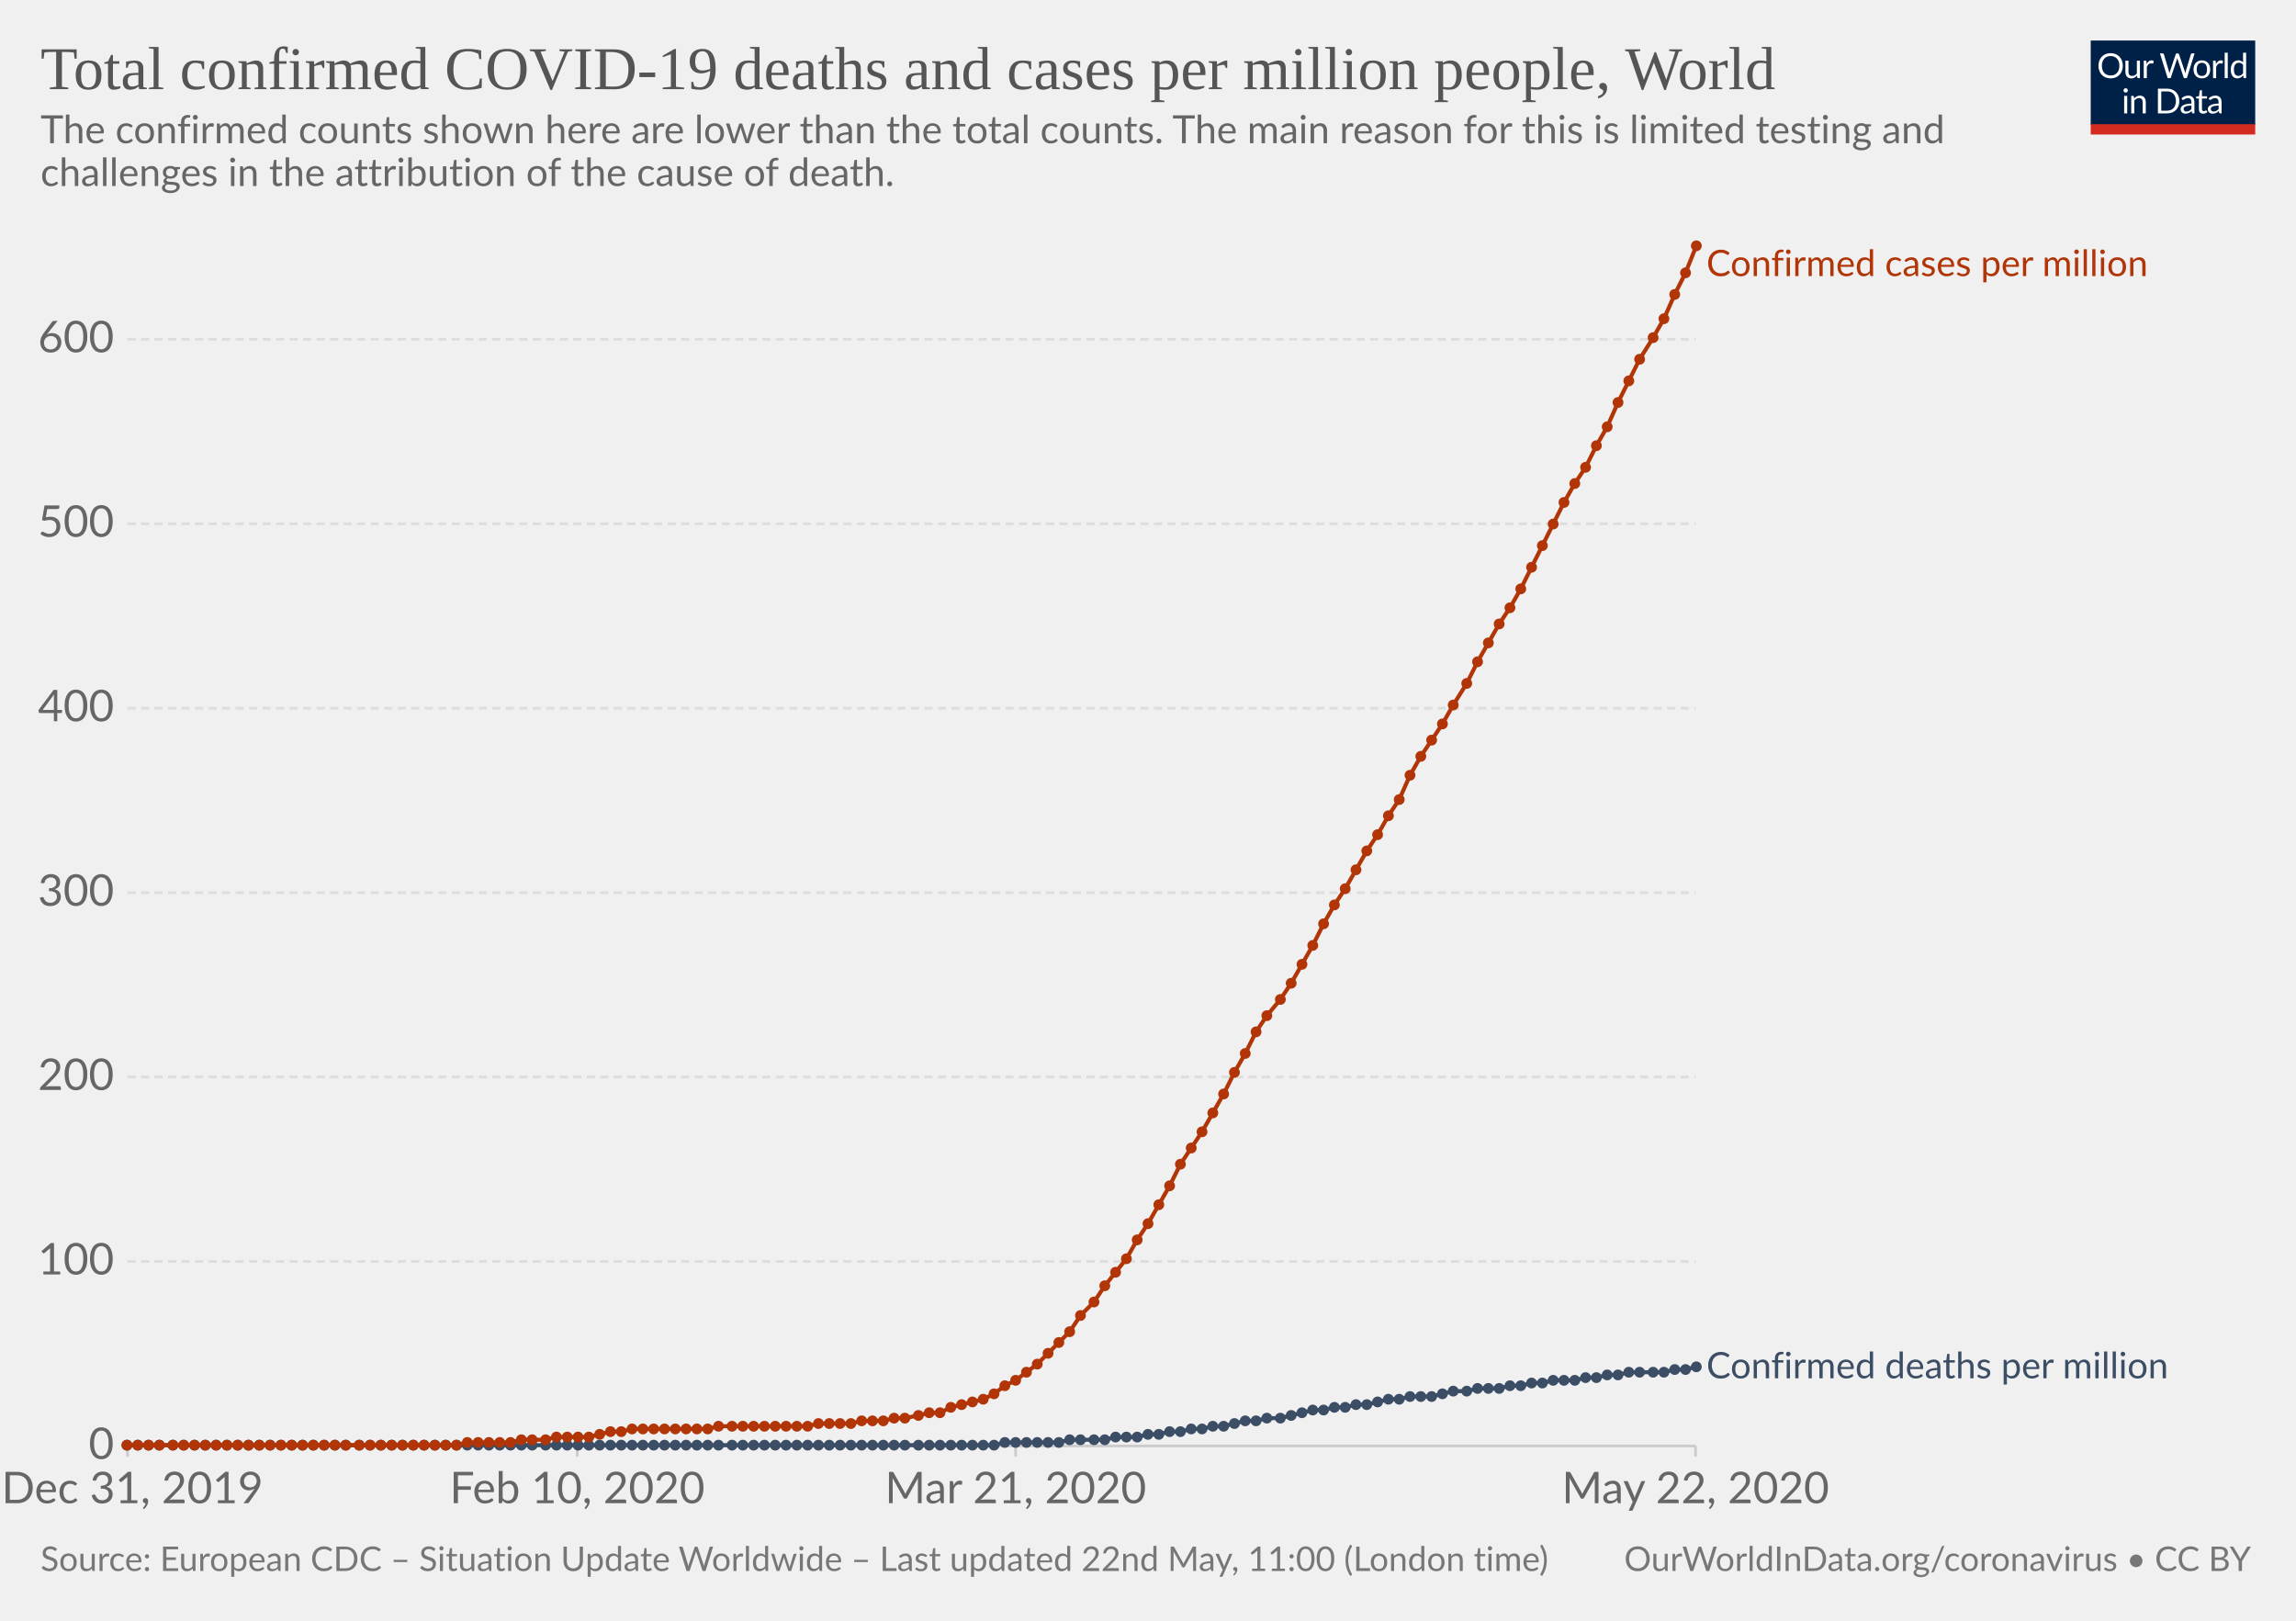
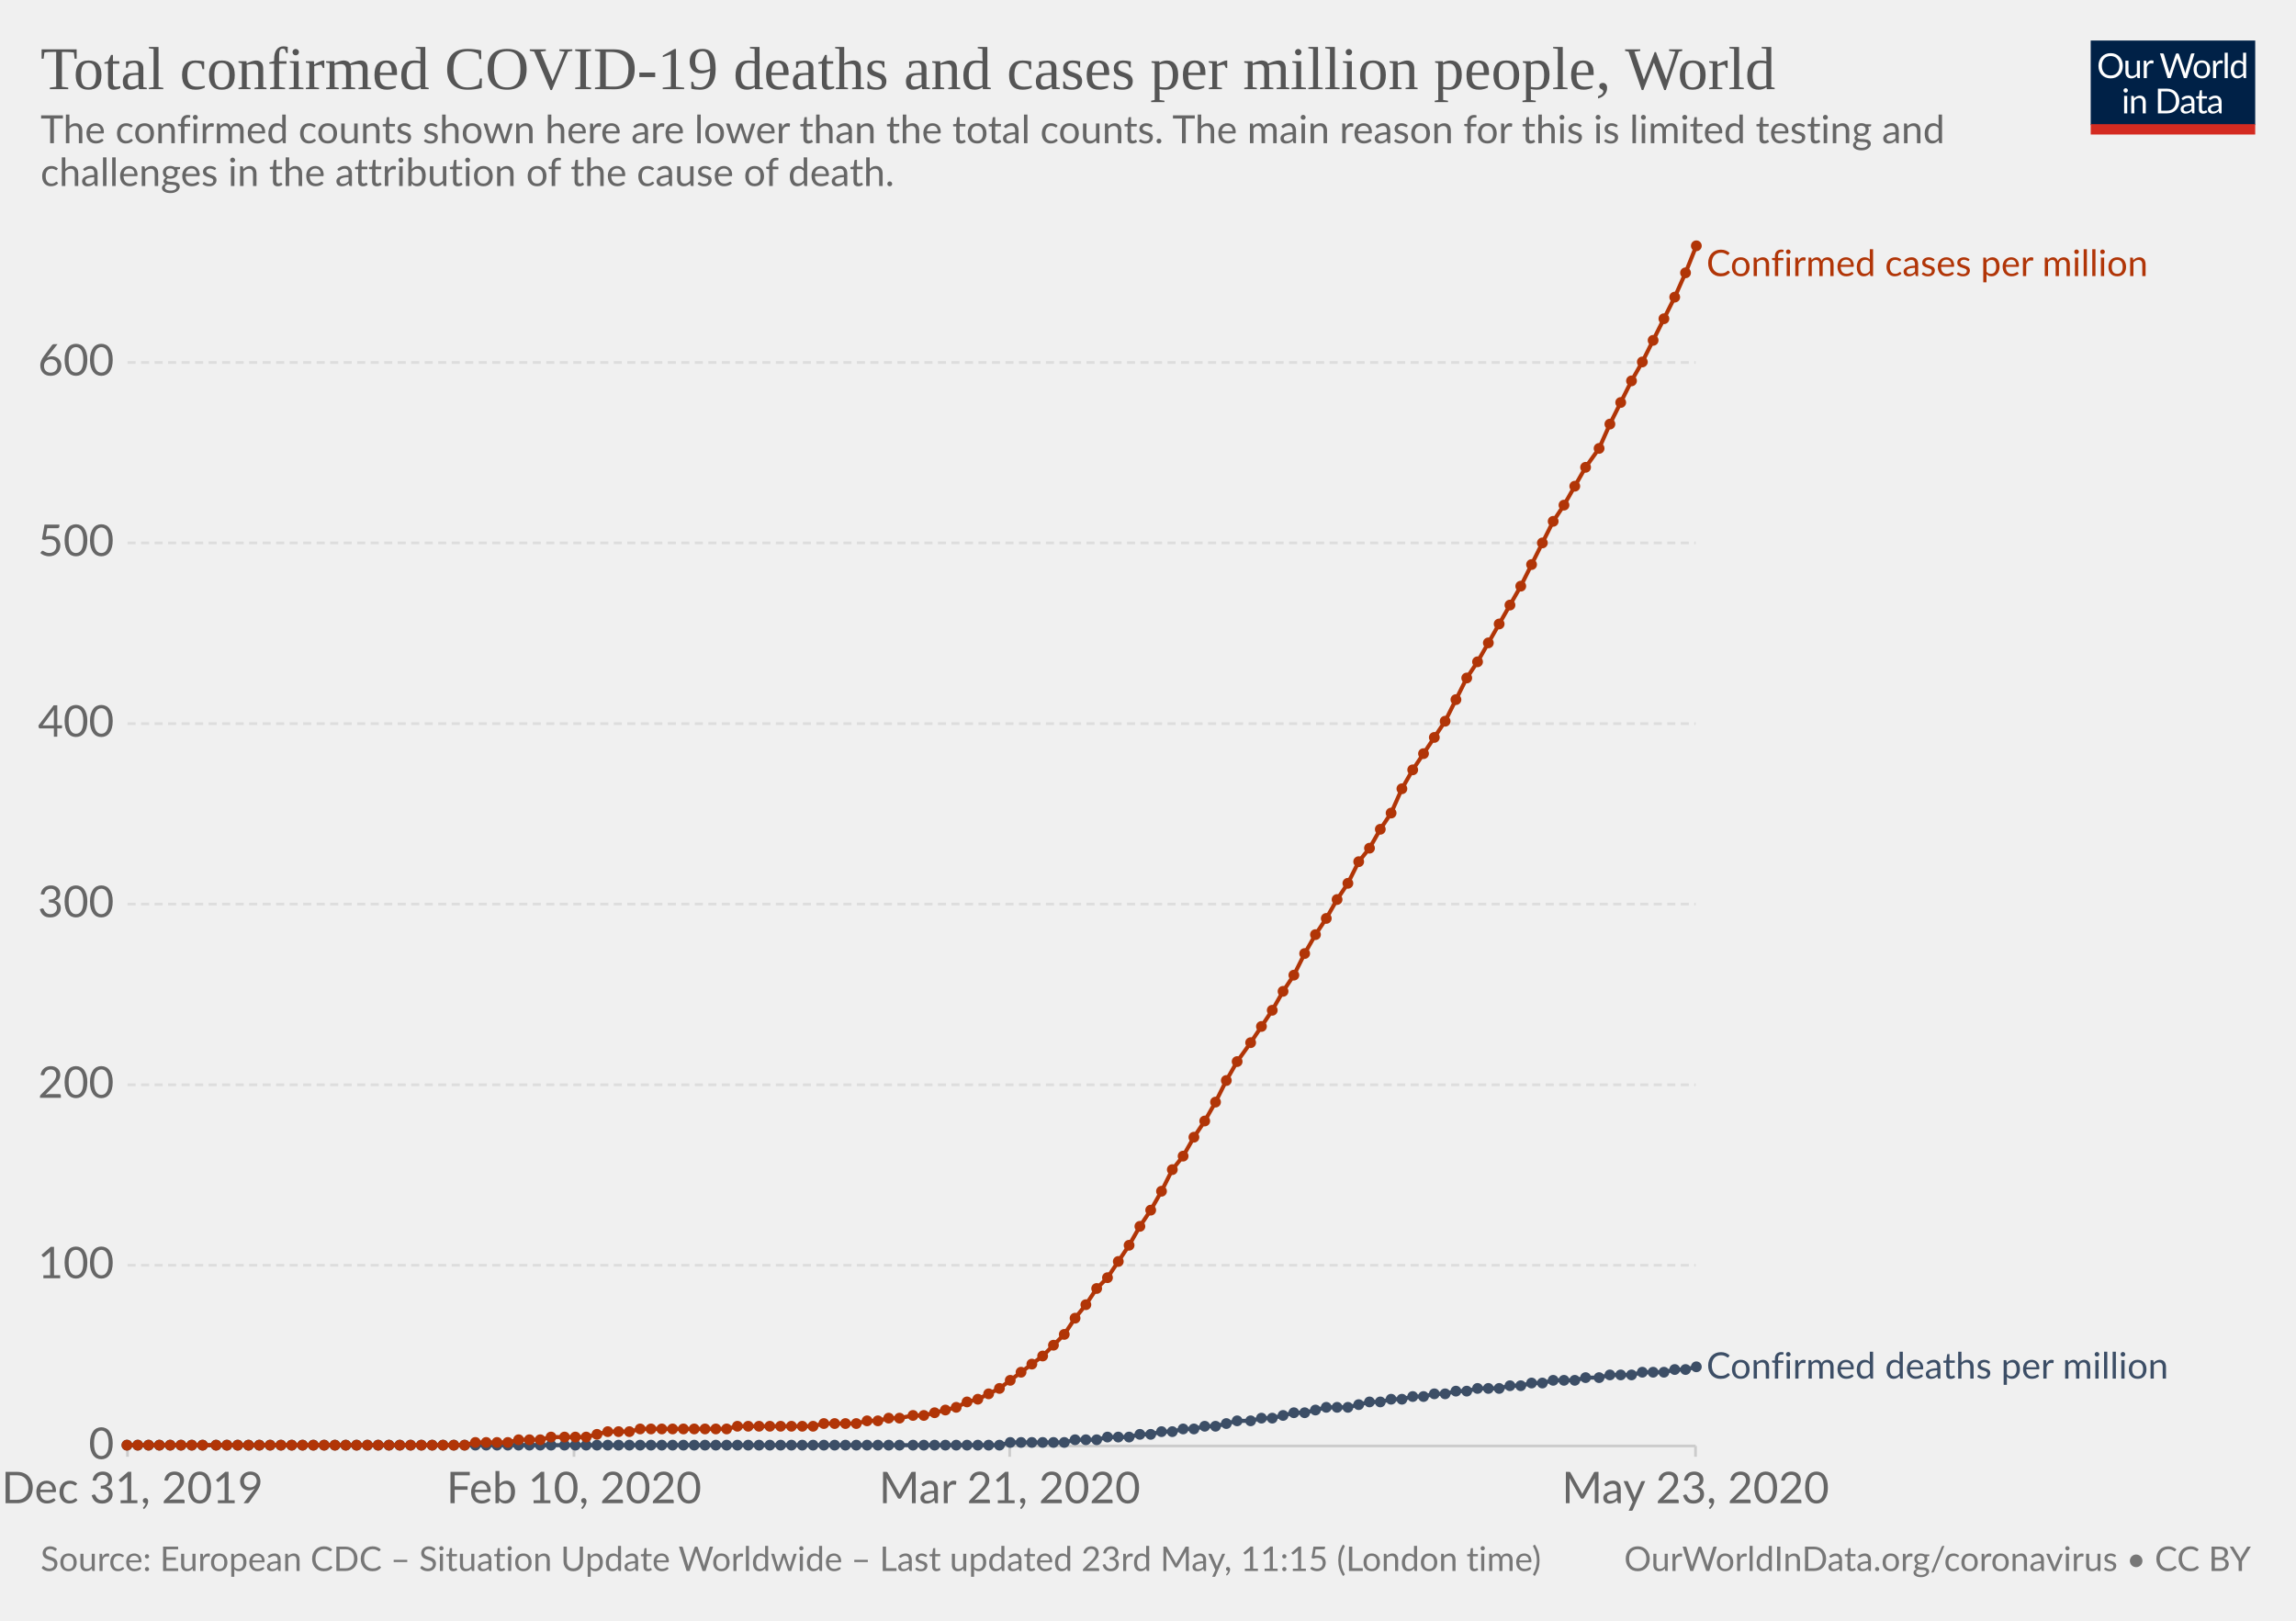
<svg xmlns="http://www.w3.org/2000/svg" version="1.1" style="background-color:#fff;-webkit-font-smoothing:antialiased" width="850" height="600" viewBox="0 0 850 600" font-family="Lato,'Helvetica Neue',Helvetica,Arial,sans-serif" font-size="18" text-rendering="optimizeLegibility">
  <g class="HeaderView">
    <g transform="matrix(.29 0 0 .29 774 15)">
      <svg width="210" height="120" viewBox="0 0 210 120" fill="none">
        <g clip-path="url(#clip0)">
          <path d="M0 0h210v107.89H0V0z" fill="#002147" />
          <path d="M40.98 32.25c0 2.36-.38 4.53-1.12 6.51a14.26 14.26 0 01-8.1 8.4c-1.9.78-4.02 1.17-6.34 1.17-2.31 0-4.42-.39-6.33-1.17a14.31 14.31 0 01-8.08-8.4 18.29 18.29 0 01-1.12-6.51c0-2.36.38-4.53 1.12-6.5.75-1.97 1.8-3.67 3.17-5.1 1.37-1.43 3-2.55 4.9-3.34 1.92-.8 4.03-1.19 6.34-1.19 2.32 0 4.43.4 6.34 1.19 1.92.8 3.56 1.9 4.93 3.34a14.87 14.87 0 013.17 5.1 18.1 18.1 0 011.12 6.5zm-4.38 0c0-1.94-.26-3.68-.8-5.22a10.91 10.91 0 00-2.24-3.89 9.68 9.68 0 00-3.52-2.46 11.95 11.95 0 00-4.62-.86c-1.68 0-3.21.28-4.6.86a9.88 9.88 0 00-3.54 2.46 10.91 10.91 0 00-2.24 3.9c-.53 1.53-.8 3.27-.8 5.2 0 1.94.27 3.68.8 5.22a11.17 11.17 0 002.24 3.9 10.01 10.01 0 003.55 2.44c1.38.56 2.9.83 4.6.83 1.7 0 3.24-.27 4.61-.83a9.8 9.8 0 003.52-2.44 11.17 11.17 0 002.25-3.9c.53-1.54.8-3.28.8-5.21zm26.22-6.54V48H60.5c-.56 0-.9-.27-1.05-.81l-.31-2.4a12.45 12.45 0 01-3.26 2.6c-1.2.64-2.58.96-4.13.96-1.22 0-2.3-.2-3.24-.6a6.52 6.52 0 01-2.33-1.7 7.37 7.37 0 01-1.43-2.67c-.3-1.04-.46-2.2-.46-3.45V25.7h3.91v14.22c0 1.68.38 2.99 1.15 3.91.77.93 1.96 1.39 3.54 1.39 1.16 0 2.24-.27 3.23-.82a10.42 10.42 0 002.8-2.28V25.7h3.91zm8.61 4.47a9.94 9.94 0 012.6-3.56 5.64 5.64 0 013.76-1.3c.47 0 .92.05 1.34.15.44.1.83.27 1.17.49L80 28.88c-.09.37-.3.55-.66.55-.2 0-.5-.04-.9-.13a6.21 6.21 0 00-3.24.18c-.54.2-1.03.5-1.47.92-.42.4-.81.9-1.17 1.5-.33.58-.64 1.26-.92 2.02V48h-3.94V25.71h2.25c.42 0 .72.08.88.25.16.16.27.44.33.83l.26 3.39zm61.16-13.7L122.75 48h-3.82l-7.99-24.05a21.95 21.95 0 01-.42-1.58 38.36 38.36 0 01-.44 1.58L102.05 48h-3.83L88.4 16.47h3.54c.38 0 .7.1.95.29.26.2.43.43.5.73l6.52 21.9c.1.4.2.83.28 1.28.1.46.2.94.29 1.46l.3-1.46c.12-.47.25-.9.38-1.27l7.41-21.91c.1-.25.26-.48.51-.69.27-.22.58-.33.95-.33h1.23c.38 0 .69.1.92.29.24.2.41.43.53.73l7.4 21.9a28.4 28.4 0 01.68 2.62 29.52 29.52 0 01.52-2.61l6.54-21.91c.07-.27.23-.5.48-.7.27-.21.58-.32.95-.32h3.32zm9.35 8.88c1.63 0 3.1.27 4.4.82a9.43 9.43 0 015.46 5.94c.5 1.4.74 2.98.74 4.73 0 1.76-.25 3.34-.74 4.75a9.43 9.43 0 01-5.46 5.92c-1.3.52-2.77.79-4.4.79-1.64 0-3.12-.27-4.44-.8a9.42 9.42 0 01-3.35-2.3c-.92-1-1.63-2.2-2.13-3.61-.49-1.41-.73-3-.73-4.75s.24-3.33.73-4.73c.5-1.43 1.2-2.64 2.13-3.63.93-1 2.04-1.77 3.35-2.31 1.32-.55 2.8-.82 4.44-.82zm0 19.89c2.2 0 3.84-.73 4.93-2.2 1.08-1.48 1.63-3.54 1.63-6.18 0-2.66-.55-4.72-1.63-6.2-1.09-1.49-2.73-2.23-4.93-2.23-1.12 0-2.09.2-2.93.57-.82.39-1.5.94-2.06 1.65-.55.72-.96 1.61-1.24 2.67-.26 1.04-.4 2.22-.4 3.54 0 2.64.55 4.7 1.64 6.18 1.1 1.47 2.76 2.2 4.99 2.2zm17.97-15.07a9.94 9.94 0 012.6-3.56 5.64 5.64 0 013.76-1.3c.47 0 .91.05 1.34.15.44.1.83.27 1.16.49l-.28 2.92c-.09.37-.31.55-.66.55-.2 0-.5-.04-.9-.13a6.2 6.2 0 00-3.24.18c-.54.2-1.03.5-1.47.92-.43.4-.82.9-1.17 1.5a13.1 13.1 0 00-.92 2.02V48h-3.94V25.71h2.24c.43 0 .72.08.88.25.17.16.28.44.33.83l.27 3.39zm15.04-14.59V48h-3.92V15.6h3.92zm19.55 15.43a6.22 6.22 0 00-2.38-2.05 6.7 6.7 0 00-2.86-.6c-2.07 0-3.66.75-4.77 2.23-1.12 1.48-1.68 3.6-1.68 6.33 0 1.46.13 2.7.38 3.74a7.29 7.29 0 001.1 2.56 4.35 4.35 0 001.78 1.45c.7.3 1.5.46 2.4.46 1.29 0 2.41-.3 3.36-.88a9.6 9.6 0 002.67-2.49V31.02zm3.91-15.43V48h-2.33c-.56 0-.9-.27-1.06-.81l-.35-2.71a12.13 12.13 0 01-3.25 2.77 8.28 8.28 0 01-4.23 1.06 7.31 7.31 0 01-6.14-2.9c-.73-.96-1.3-2.15-1.69-3.57a18.35 18.35 0 01.07-9.48 11.29 11.29 0 011.89-3.7 8.7 8.7 0 017.06-3.34 7.96 7.96 0 016.12 2.62V15.59h3.91zM46.61 70.71V93H42.7V70.71h3.91zm.84-7c0 .39-.08.75-.24 1.09-.15.32-.35.61-.62.88-.25.25-.55.44-.9.59a2.67 2.67 0 01-2.16 0 2.9 2.9 0 01-1.45-1.47 2.67 2.67 0 010-2.16c.15-.35.35-.65.6-.9.25-.27.53-.47.85-.62a2.67 2.67 0 012.16 0c.35.15.65.35.9.62.27.25.47.55.62.9.16.34.24.7.24 1.08zm7.97 10.24c.49-.54 1-1.04 1.54-1.48a9.85 9.85 0 013.66-1.84 8.96 8.96 0 015.43.35c.94.4 1.72.97 2.33 1.71.63.74 1.11 1.62 1.43 2.67.32 1.04.49 2.19.49 3.45V93h-3.94V78.81c0-1.69-.4-3-1.17-3.92-.76-.93-1.93-1.4-3.5-1.4-1.15 0-2.24.27-3.25.83-1 .56-1.92 1.31-2.77 2.27V93h-3.94V70.71h2.35c.56 0 .9.28 1.04.82l.3 2.42zm57.7 3.3c0 2.36-.37 4.5-1.11 6.44a14.3 14.3 0 01-3.17 4.98c-1.37 1.37-3 2.45-4.93 3.2-1.9.76-4.02 1.13-6.33 1.13H85.8V61.47h11.77c2.31 0 4.42.39 6.33 1.15a13.8 13.8 0 018.1 8.18 17.75 17.75 0 011.12 6.45zm-4.37 0c0-1.94-.26-3.67-.8-5.2a10.94 10.94 0 00-2.23-3.87 9.57 9.57 0 00-3.53-2.42 12.23 12.23 0 00-4.61-.83h-7.5v24.62h7.5c1.7 0 3.24-.28 4.61-.84a9.7 9.7 0 003.53-2.4 10.94 10.94 0 002.24-3.87c.53-1.53.8-3.26.8-5.2zm19.8 5.72c-1.8.06-3.34.2-4.62.44-1.26.22-2.3.51-3.1.88-.8.36-1.37.8-1.74 1.3-.35.5-.53 1.05-.53 1.67 0 .58.1 1.1.3 1.52a3 3 0 00.76 1.05c.34.27.73.46 1.17.6.45.11.94.17 1.45.17a7.28 7.28 0 003.5-.81 11.95 11.95 0 002.82-2.2v-4.62zm-12.65-9.11a12.73 12.73 0 013.98-2.66c1.43-.59 3-.88 4.73-.88 1.25 0 2.36.2 3.33.61a6.81 6.81 0 013.94 4.38c.33 1.04.5 2.19.5 3.43V93h-1.74a1.8 1.8 0 01-.88-.18c-.2-.13-.36-.38-.48-.74l-.44-2.12c-.59.55-1.16 1.03-1.72 1.46a9.48 9.48 0 01-3.74 1.7c-.69.15-1.46.23-2.3.23-.87 0-1.69-.12-2.45-.35a5.34 5.34 0 01-3.34-2.93 6.64 6.64 0 01-.49-2.64c0-.88.25-1.72.73-2.53a6.33 6.33 0 012.35-2.17c1.09-.63 2.5-1.15 4.25-1.54 1.75-.41 3.89-.65 6.42-.7v-1.75c0-1.73-.37-3.03-1.12-3.91-.75-.9-1.84-1.34-3.28-1.34-.97 0-1.78.12-2.44.37-.64.23-1.2.5-1.7.81l-1.23.82c-.33.23-.67.35-1 .35-.27 0-.5-.07-.69-.2a2.1 2.1 0 01-.48-.53l-.7-1.25zm27.67 19.5c-1.76 0-3.12-.5-4.07-1.48-.94-.98-1.41-2.4-1.41-4.25V74h-2.68a.9.9 0 01-.6-.2c-.16-.14-.24-.36-.24-.66v-1.56l3.65-.46.9-6.89c.05-.22.14-.4.29-.52a.88.88 0 01.62-.22H142v7.67h6.44V74h-6.44v13.38c0 .94.22 1.63.68 2.09.45.45 1.04.68 1.76.68a3.21 3.21 0 001.85-.53l.55-.35c.16-.12.3-.18.41-.18.2 0 .4.13.55.38l1.15 1.87a7.45 7.45 0 01-2.44 1.5c-.96.35-1.94.52-2.95.52zm19.68-10.4c-1.8.07-3.34.21-4.62.45-1.26.22-2.3.51-3.1.88-.8.36-1.37.8-1.74 1.3-.35.5-.53 1.05-.53 1.67 0 .58.1 1.1.3 1.52.18.42.44.77.76 1.05.34.27.73.46 1.17.6.45.11.94.17 1.45.17a7.3 7.3 0 003.5-.81 12.04 12.04 0 002.82-2.2v-4.62zm-12.65-9.1a12.72 12.72 0 013.99-2.66c1.42-.59 3-.88 4.72-.88 1.25 0 2.36.2 3.33.61a6.81 6.81 0 013.94 4.38c.33 1.04.5 2.19.5 3.43V93h-1.74a1.8 1.8 0 01-.88-.18c-.2-.13-.36-.38-.48-.74l-.44-2.12c-.59.55-1.16 1.03-1.72 1.46a9.48 9.48 0 01-3.74 1.7c-.69.15-1.46.23-2.3.23-.87 0-1.69-.12-2.45-.35a5.33 5.33 0 01-3.34-2.93 6.62 6.62 0 01-.49-2.64c0-.88.25-1.72.73-2.53a6.33 6.33 0 012.35-2.17c1.09-.63 2.5-1.15 4.25-1.54 1.74-.41 3.89-.65 6.42-.7v-1.75c0-1.73-.37-3.03-1.12-3.91-.75-.9-1.84-1.34-3.28-1.34-.97 0-1.78.12-2.44.37-.64.23-1.2.5-1.7.81-.46.3-.87.57-1.22.82-.34.23-.68.35-1.02.35-.26 0-.49-.07-.68-.2-.19-.14-.35-.32-.48-.53l-.7-1.25z" fill="#fff" />
          <path fill="#D42B21" d="M0 106.79h210V120H0z" />
        </g>
        <defs>
          <clipPath id="clip0">
            <path fill="#fff" d="M0 0h210v120H0z" />
          </clipPath>
        </defs>
      </svg>
    </g>
    <a href="https://ourworldindata.org/grapher/total-covid-cases-deaths-per-million" target="_blank" font-family="&quot;Playfair Display&quot;,Georgia,&quot;Times New Roman&quot;,serif">
      <text font-size="22.5" x="15" y="33" fill="#555">
        <tspan x="15" y="33">Total confirmed COVID-19 deaths and cases per million people, World</tspan>
      </text>
    </a>
    <text font-size="14.4" x="15" y="53" fill="#666">
      <tspan x="15" y="53.02">The confirmed counts shown here are lower than the total counts. The main reason for this is limited testing and</tspan>
      <tspan x="15" y="68.86">challenges in the attribution of the cause of death.</tspan>
    </text>
  </g>
  <g class="LineChart">
    <defs>
      <clipPath id="a">
        <path d="M37.22 0h830v930.2h-830z" />
      </clipPath>
    </defs>
    <g class="AxisBoxView">
      <g class="HorizontalAxis">
-         <path stroke="#ccc" d="M47.2 535.3v4M213.7 535.3v4M376 535.3v4M627.7 535.3v4" />
+         <path stroke="#ccc" d="M47.2 535.3v4M212.5 535.3v4M373.8 535.3v4M627.7 535.3v4" />
        <text x="49" y="556.5" fill="#666" text-anchor="middle" font-size="16.2">Dec 31, 2019</text>
-         <text x="213.7" y="556.5" fill="#666" text-anchor="middle" font-size="16.2">Feb 10, 2020</text>
-         <text x="376" y="556.5" fill="#666" text-anchor="middle" font-size="16.2">Mar 21, 2020</text>
-         <text x="627.7" y="556.5" fill="#666" text-anchor="middle" font-size="16.2">May 22, 2020</text>
+         <text x="212.5" y="556.5" fill="#666" text-anchor="middle" font-size="16.2">Feb 10, 2020</text>
+         <text x="373.8" y="556.5" fill="#666" text-anchor="middle" font-size="16.2">Mar 21, 2020</text>
+         <text x="627.7" y="556.5" fill="#666" text-anchor="middle" font-size="16.2">May 23, 2020</text>
      </g>
      <g class="VerticalAxis" fill="#666" dominant-baseline="middle" text-anchor="end" font-size="16.2">
        <text x="42.22" y="535.3">0</text>
-         <text x="42.22" y="467">100</text>
-         <text x="42.22" y="398.7">200</text>
-         <text x="42.22" y="330.5">300</text>
-         <text x="42.22" y="262.2">400</text>
-         <text x="42.22" y="193.9">500</text>
-         <text x="42.22" y="125.6">600</text>
+         <text x="42.22" y="468.4">100</text>
+         <text x="42.22" y="401.6">200</text>
+         <text x="42.22" y="334.7">300</text>
+         <text x="42.22" y="267.9">400</text>
+         <text x="42.22" y="201">500</text>
+         <text x="42.22" y="134.2">600</text>
      </g>
      <g class="AxisGridLines">
        <path stroke="#ccc" d="M47.22 535.3h580.52" />
-         <path stroke="#ddd" stroke-dasharray="3,2" d="M47.22 467h580.52M47.22 398.7h580.52M47.22 330.5h580.52M47.22 262.2h580.52M47.22 193.9h580.52M47.22 125.6h580.52" />
+         <path stroke="#ddd" stroke-dasharray="3,2" d="M47.22 468.4h580.52M47.22 401.6h580.52M47.22 334.7h580.52M47.22 267.9h580.52M47.22 201h580.52M47.22 134.2h580.52" />
      </g>
    </g>
    <g clip-path="url(#a)">
      <g class="HeightedLegend" cursor="default">
        <g class="legendMark">
          <text font-size="13.5" x="631.7" y="102.2" fill="#B13507">
            <tspan x="631.74" y="102.2">Confirmed cases per million</tspan>
          </text>
        </g>
        <g class="legendMark">
          <text font-size="13.5" x="631.7" y="510.3" fill="#3C4E66">
-             <tspan x="631.74" y="510.25">Confirmed deaths per million</tspan>
+             <tspan x="631.74" y="510.35">Confirmed deaths per million</tspan>
          </text>
        </g>
      </g>
      <g class="Lines">
        <g class="key-World_0">
-           <path stroke="#3C4E66" stroke-linecap="round" d="M47 535h321l4-1h20l4-1h13l4-1h8l4-1h4l4-1h4l4-1h4l4-1h4l4-1 4-1h4l4-1h5l4-1 4-1 4-1h4l4-1h4l4-1h4l4-1 4-1h4l4-1h8l4-1 4-1h5l4-1h8l4-1h4l4-1h4l4-1h8l4-1h4l4-1h4l4-1h13l4-1h4l4-1" fill="none" stroke-width="1.5" />
+           <path stroke="#3C4E66" stroke-linecap="round" d="M47 535h323l4-1h20l4-1h8l4-1h8l4-1h4l4-1h4l4-1h4l4-1h4l4-1 4-1h5l4-1h4l4-1 4-1h4l4-1 4-1h8l4-1 4-1h4l4-1h4l4-1h4l4-1h4l4-1h4l4-1h8l4-1h4l4-1h4l4-1h8l4-1h5l4-1h8l4-1h8l4-1h4l4-1" fill="none" stroke-width="1.5" />
          <g fill="#3C4E66">
            <circle cx="47" cy="535" r="2" />
            <circle cx="51" cy="535" r="2" />
            <circle cx="55" cy="535" r="2" />
            <circle cx="59" cy="535" r="2" />
-             <circle cx="64" cy="535" r="2" />
-             <circle cx="68" cy="535" r="2" />
-             <circle cx="72" cy="535" r="2" />
-             <circle cx="76" cy="535" r="2" />
+             <circle cx="63" cy="535" r="2" />
+             <circle cx="67" cy="535" r="2" />
+             <circle cx="71" cy="535" r="2" />
+             <circle cx="75" cy="535" r="2" />
            <circle cx="80" cy="535" r="2" />
            <circle cx="84" cy="535" r="2" />
            <circle cx="88" cy="535" r="2" />
            <circle cx="92" cy="535" r="2" />
            <circle cx="96" cy="535" r="2" />
            <circle cx="100" cy="535" r="2" />
            <circle cx="104" cy="535" r="2" />
            <circle cx="108" cy="535" r="2" />
            <circle cx="112" cy="535" r="2" />
            <circle cx="116" cy="535" r="2" />
            <circle cx="120" cy="535" r="2" />
            <circle cx="124" cy="535" r="2" />
            <circle cx="128" cy="535" r="2" />
-             <circle cx="133" cy="535" r="2" />
-             <circle cx="137" cy="535" r="2" />
-             <circle cx="141" cy="535" r="2" />
-             <circle cx="145" cy="535" r="2" />
-             <circle cx="149" cy="535" r="2" />
-             <circle cx="153" cy="535" r="2" />
-             <circle cx="157" cy="535" r="2" />
-             <circle cx="161" cy="535" r="2" />
-             <circle cx="165" cy="535" r="2" />
-             <circle cx="169" cy="535" r="2" />
-             <circle cx="173" cy="535" r="2" />
-             <circle cx="177" cy="535" r="2" />
-             <circle cx="181" cy="535" r="2" />
-             <circle cx="185" cy="535" r="2" />
-             <circle cx="189" cy="535" r="2" />
-             <circle cx="193" cy="535" r="2" />
-             <circle cx="197" cy="535" r="2" />
-             <circle cx="202" cy="535" r="2" />
-             <circle cx="206" cy="535" r="2" />
-             <circle cx="210" cy="535" r="2" />
-             <circle cx="214" cy="535" r="2" />
-             <circle cx="218" cy="535" r="2" />
-             <circle cx="222" cy="535" r="2" />
-             <circle cx="226" cy="535" r="2" />
-             <circle cx="230" cy="535" r="2" />
-             <circle cx="234" cy="535" r="2" />
-             <circle cx="238" cy="535" r="2" />
-             <circle cx="242" cy="535" r="2" />
-             <circle cx="246" cy="535" r="2" />
-             <circle cx="250" cy="535" r="2" />
-             <circle cx="254" cy="535" r="2" />
-             <circle cx="258" cy="535" r="2" />
-             <circle cx="262" cy="535" r="2" />
-             <circle cx="266" cy="535" r="2" />
-             <circle cx="271" cy="535" r="2" />
-             <circle cx="275" cy="535" r="2" />
-             <circle cx="279" cy="535" r="2" />
-             <circle cx="283" cy="535" r="2" />
-             <circle cx="287" cy="535" r="2" />
-             <circle cx="291" cy="535" r="2" />
-             <circle cx="295" cy="535" r="2" />
-             <circle cx="299" cy="535" r="2" />
-             <circle cx="303" cy="535" r="2" />
-             <circle cx="307" cy="535" r="2" />
-             <circle cx="311" cy="535" r="2" />
-             <circle cx="315" cy="535" r="2" />
-             <circle cx="319" cy="535" r="2" />
-             <circle cx="323" cy="535" r="2" />
-             <circle cx="327" cy="535" r="2" />
-             <circle cx="331" cy="535" r="2" />
-             <circle cx="335" cy="535" r="2" />
-             <circle cx="340" cy="535" r="2" />
-             <circle cx="344" cy="535" r="2" />
-             <circle cx="348" cy="535" r="2" />
-             <circle cx="352" cy="535" r="2" />
-             <circle cx="356" cy="535" r="2" />
-             <circle cx="360" cy="535" r="2" />
-             <circle cx="364" cy="535" r="2" />
-             <circle cx="368" cy="535" r="2" />
-             <circle cx="372" cy="534" r="2" />
-             <circle cx="376" cy="534" r="2" />
-             <circle cx="380" cy="534" r="2" />
-             <circle cx="384" cy="534" r="2" />
-             <circle cx="388" cy="534" r="2" />
-             <circle cx="392" cy="534" r="2" />
-             <circle cx="396" cy="533" r="2" />
-             <circle cx="400" cy="533" r="2" />
-             <circle cx="405" cy="533" r="2" />
-             <circle cx="409" cy="533" r="2" />
-             <circle cx="413" cy="532" r="2" />
-             <circle cx="417" cy="532" r="2" />
-             <circle cx="421" cy="532" r="2" />
-             <circle cx="425" cy="531" r="2" />
-             <circle cx="429" cy="531" r="2" />
-             <circle cx="433" cy="530" r="2" />
-             <circle cx="437" cy="530" r="2" />
-             <circle cx="441" cy="529" r="2" />
-             <circle cx="445" cy="529" r="2" />
-             <circle cx="449" cy="528" r="2" />
-             <circle cx="453" cy="528" r="2" />
-             <circle cx="457" cy="527" r="2" />
-             <circle cx="461" cy="526" r="2" />
-             <circle cx="465" cy="526" r="2" />
-             <circle cx="469" cy="525" r="2" />
-             <circle cx="474" cy="525" r="2" />
-             <circle cx="478" cy="524" r="2" />
-             <circle cx="482" cy="523" r="2" />
-             <circle cx="486" cy="522" r="2" />
-             <circle cx="490" cy="522" r="2" />
-             <circle cx="494" cy="521" r="2" />
-             <circle cx="498" cy="521" r="2" />
-             <circle cx="502" cy="520" r="2" />
-             <circle cx="506" cy="520" r="2" />
-             <circle cx="510" cy="519" r="2" />
-             <circle cx="514" cy="518" r="2" />
-             <circle cx="518" cy="518" r="2" />
-             <circle cx="522" cy="517" r="2" />
-             <circle cx="526" cy="517" r="2" />
-             <circle cx="530" cy="517" r="2" />
-             <circle cx="534" cy="516" r="2" />
-             <circle cx="538" cy="515" r="2" />
+             <circle cx="132" cy="535" r="2" />
+             <circle cx="136" cy="535" r="2" />
+             <circle cx="140" cy="535" r="2" />
+             <circle cx="144" cy="535" r="2" />
+             <circle cx="148" cy="535" r="2" />
+             <circle cx="152" cy="535" r="2" />
+             <circle cx="156" cy="535" r="2" />
+             <circle cx="160" cy="535" r="2" />
+             <circle cx="164" cy="535" r="2" />
+             <circle cx="168" cy="535" r="2" />
+             <circle cx="172" cy="535" r="2" />
+             <circle cx="176" cy="535" r="2" />
+             <circle cx="180" cy="535" r="2" />
+             <circle cx="184" cy="535" r="2" />
+             <circle cx="188" cy="535" r="2" />
+             <circle cx="192" cy="535" r="2" />
+             <circle cx="196" cy="535" r="2" />
+             <circle cx="200" cy="535" r="2" />
+             <circle cx="204" cy="535" r="2" />
+             <circle cx="209" cy="535" r="2" />
+             <circle cx="213" cy="535" r="2" />
+             <circle cx="217" cy="535" r="2" />
+             <circle cx="221" cy="535" r="2" />
+             <circle cx="225" cy="535" r="2" />
+             <circle cx="229" cy="535" r="2" />
+             <circle cx="233" cy="535" r="2" />
+             <circle cx="237" cy="535" r="2" />
+             <circle cx="241" cy="535" r="2" />
+             <circle cx="245" cy="535" r="2" />
+             <circle cx="249" cy="535" r="2" />
+             <circle cx="253" cy="535" r="2" />
+             <circle cx="257" cy="535" r="2" />
+             <circle cx="261" cy="535" r="2" />
+             <circle cx="265" cy="535" r="2" />
+             <circle cx="269" cy="535" r="2" />
+             <circle cx="273" cy="535" r="2" />
+             <circle cx="277" cy="535" r="2" />
+             <circle cx="281" cy="535" r="2" />
+             <circle cx="285" cy="535" r="2" />
+             <circle cx="289" cy="535" r="2" />
+             <circle cx="293" cy="535" r="2" />
+             <circle cx="297" cy="535" r="2" />
+             <circle cx="301" cy="535" r="2" />
+             <circle cx="305" cy="535" r="2" />
+             <circle cx="309" cy="535" r="2" />
+             <circle cx="313" cy="535" r="2" />
+             <circle cx="317" cy="535" r="2" />
+             <circle cx="321" cy="535" r="2" />
+             <circle cx="325" cy="535" r="2" />
+             <circle cx="329" cy="535" r="2" />
+             <circle cx="333" cy="535" r="2" />
+             <circle cx="338" cy="535" r="2" />
+             <circle cx="342" cy="535" r="2" />
+             <circle cx="346" cy="535" r="2" />
+             <circle cx="350" cy="535" r="2" />
+             <circle cx="354" cy="535" r="2" />
+             <circle cx="358" cy="535" r="2" />
+             <circle cx="362" cy="535" r="2" />
+             <circle cx="366" cy="535" r="2" />
+             <circle cx="370" cy="535" r="2" />
+             <circle cx="374" cy="534" r="2" />
+             <circle cx="378" cy="534" r="2" />
+             <circle cx="382" cy="534" r="2" />
+             <circle cx="386" cy="534" r="2" />
+             <circle cx="390" cy="534" r="2" />
+             <circle cx="394" cy="534" r="2" />
+             <circle cx="398" cy="533" r="2" />
+             <circle cx="402" cy="533" r="2" />
+             <circle cx="406" cy="533" r="2" />
+             <circle cx="410" cy="532" r="2" />
+             <circle cx="414" cy="532" r="2" />
+             <circle cx="418" cy="532" r="2" />
+             <circle cx="422" cy="531" r="2" />
+             <circle cx="426" cy="531" r="2" />
+             <circle cx="430" cy="530" r="2" />
+             <circle cx="434" cy="530" r="2" />
+             <circle cx="438" cy="529" r="2" />
+             <circle cx="442" cy="529" r="2" />
+             <circle cx="446" cy="528" r="2" />
+             <circle cx="450" cy="528" r="2" />
+             <circle cx="454" cy="527" r="2" />
+             <circle cx="458" cy="526" r="2" />
+             <circle cx="463" cy="526" r="2" />
+             <circle cx="467" cy="525" r="2" />
+             <circle cx="471" cy="525" r="2" />
+             <circle cx="475" cy="524" r="2" />
+             <circle cx="479" cy="523" r="2" />
+             <circle cx="483" cy="523" r="2" />
+             <circle cx="487" cy="522" r="2" />
+             <circle cx="491" cy="521" r="2" />
+             <circle cx="495" cy="521" r="2" />
+             <circle cx="499" cy="521" r="2" />
+             <circle cx="503" cy="520" r="2" />
+             <circle cx="507" cy="519" r="2" />
+             <circle cx="511" cy="519" r="2" />
+             <circle cx="515" cy="518" r="2" />
+             <circle cx="519" cy="518" r="2" />
+             <circle cx="523" cy="517" r="2" />
+             <circle cx="527" cy="517" r="2" />
+             <circle cx="531" cy="516" r="2" />
+             <circle cx="535" cy="516" r="2" />
+             <circle cx="539" cy="515" r="2" />
            <circle cx="543" cy="515" r="2" />
            <circle cx="547" cy="514" r="2" />
            <circle cx="551" cy="514" r="2" />
            <circle cx="555" cy="514" r="2" />
            <circle cx="559" cy="513" r="2" />
            <circle cx="563" cy="513" r="2" />
            <circle cx="567" cy="512" r="2" />
            <circle cx="571" cy="512" r="2" />
            <circle cx="575" cy="511" r="2" />
            <circle cx="579" cy="511" r="2" />
            <circle cx="583" cy="511" r="2" />
            <circle cx="587" cy="510" r="2" />
-             <circle cx="591" cy="510" r="2" />
-             <circle cx="595" cy="509" r="2" />
-             <circle cx="599" cy="509" r="2" />
-             <circle cx="603" cy="508" r="2" />
-             <circle cx="607" cy="508" r="2" />
+             <circle cx="592" cy="510" r="2" />
+             <circle cx="596" cy="509" r="2" />
+             <circle cx="600" cy="509" r="2" />
+             <circle cx="604" cy="509" r="2" />
+             <circle cx="608" cy="508" r="2" />
            <circle cx="612" cy="508" r="2" />
            <circle cx="616" cy="508" r="2" />
            <circle cx="620" cy="507" r="2" />
            <circle cx="624" cy="507" r="2" />
            <circle cx="628" cy="506" r="2" />
          </g>
        </g>
        <g class="key-World_1">
-           <path stroke="#B13507" stroke-linecap="round" d="M47 535h122l4-1h16l4-1h9l4-1h12l4-1 4-1h4l4-1h28l4-1h33l4-1h12l4-1h8l4-1h4l5-1 4-1h4l4-2 4-1 4-1 4-1 4-2 4-3 4-2 4-3 4-3 4-4 4-4 4-4 4-6 5-5 4-6 4-5 4-5 4-7 4-6 4-7 4-7 4-8 4-6 4-6 4-7 4-7 4-8 4-7 4-8 4-6 5-6 4-6 4-7 4-7 4-8 4-7 4-6 4-7 4-7 4-6 4-7 4-6 4-9 4-7 4-6 4-6 4-7 5-8 4-8 4-7 4-7 4-6 4-7 4-8 4-8 4-8 4-8 4-7 4-6 4-8 4-7 4-9 4-8 4-8 5-8 4-7 4-9 4-8 4-10" fill="none" stroke-width="1.5" />
+           <path stroke="#B13507" stroke-linecap="round" d="M47 535h125l4-1h12l4-1h8l4-1h13l4-1 4-1h8l4-1h32l4-1h28l4-1h12l4-1h4l4-1h4l5-1h4l4-1 4-1 4-1 4-2 4-1 4-2 4-2 4-3 4-3 4-3 4-3 4-4 4-4 4-6 4-5 4-6 4-4 4-6 4-6 4-7 4-6 4-7 4-8 4-5 4-7 4-6 4-7 4-8 4-7 5-7 4-6 4-6 4-7 4-6 4-8 4-7 4-6 4-7 4-6 4-8 4-5 4-7 4-6 4-9 4-7 4-6 4-6 4-6 4-8 4-8 4-6 4-7 4-7 4-7 4-7 4-8 4-8 4-8 4-6 4-7 4-7 5-7 4-9 4-8 4-8 4-7 4-8 4-8 4-8 4-9 4-10" fill="none" stroke-width="1.5" />
          <g fill="#B13507">
            <circle cx="47" cy="535" r="2" />
            <circle cx="51" cy="535" r="2" />
            <circle cx="55" cy="535" r="2" />
            <circle cx="59" cy="535" r="2" />
-             <circle cx="64" cy="535" r="2" />
-             <circle cx="68" cy="535" r="2" />
-             <circle cx="72" cy="535" r="2" />
-             <circle cx="76" cy="535" r="2" />
+             <circle cx="63" cy="535" r="2" />
+             <circle cx="67" cy="535" r="2" />
+             <circle cx="71" cy="535" r="2" />
+             <circle cx="75" cy="535" r="2" />
            <circle cx="80" cy="535" r="2" />
            <circle cx="84" cy="535" r="2" />
            <circle cx="88" cy="535" r="2" />
            <circle cx="92" cy="535" r="2" />
            <circle cx="96" cy="535" r="2" />
            <circle cx="100" cy="535" r="2" />
            <circle cx="104" cy="535" r="2" />
            <circle cx="108" cy="535" r="2" />
            <circle cx="112" cy="535" r="2" />
            <circle cx="116" cy="535" r="2" />
            <circle cx="120" cy="535" r="2" />
            <circle cx="124" cy="535" r="2" />
            <circle cx="128" cy="535" r="2" />
-             <circle cx="133" cy="535" r="2" />
-             <circle cx="137" cy="535" r="2" />
-             <circle cx="141" cy="535" r="2" />
-             <circle cx="145" cy="535" r="2" />
-             <circle cx="149" cy="535" r="2" />
-             <circle cx="153" cy="535" r="2" />
-             <circle cx="157" cy="535" r="2" />
-             <circle cx="161" cy="535" r="2" />
-             <circle cx="165" cy="535" r="2" />
-             <circle cx="169" cy="535" r="2" />
-             <circle cx="173" cy="534" r="2" />
-             <circle cx="177" cy="534" r="2" />
-             <circle cx="181" cy="534" r="2" />
-             <circle cx="185" cy="534" r="2" />
-             <circle cx="189" cy="534" r="2" />
-             <circle cx="193" cy="533" r="2" />
-             <circle cx="197" cy="533" r="2" />
-             <circle cx="202" cy="533" r="2" />
-             <circle cx="206" cy="532" r="2" />
-             <circle cx="210" cy="532" r="2" />
-             <circle cx="214" cy="532" r="2" />
-             <circle cx="218" cy="532" r="2" />
-             <circle cx="222" cy="531" r="2" />
-             <circle cx="226" cy="530" r="2" />
-             <circle cx="230" cy="530" r="2" />
-             <circle cx="234" cy="529" r="2" />
-             <circle cx="238" cy="529" r="2" />
-             <circle cx="242" cy="529" r="2" />
-             <circle cx="246" cy="529" r="2" />
-             <circle cx="250" cy="529" r="2" />
-             <circle cx="254" cy="529" r="2" />
-             <circle cx="258" cy="529" r="2" />
-             <circle cx="262" cy="529" r="2" />
-             <circle cx="266" cy="528" r="2" />
-             <circle cx="271" cy="528" r="2" />
-             <circle cx="275" cy="528" r="2" />
-             <circle cx="279" cy="528" r="2" />
-             <circle cx="283" cy="528" r="2" />
-             <circle cx="287" cy="528" r="2" />
-             <circle cx="291" cy="528" r="2" />
-             <circle cx="295" cy="528" r="2" />
-             <circle cx="299" cy="528" r="2" />
-             <circle cx="303" cy="527" r="2" />
-             <circle cx="307" cy="527" r="2" />
-             <circle cx="311" cy="527" r="2" />
-             <circle cx="315" cy="527" r="2" />
-             <circle cx="319" cy="526" r="2" />
-             <circle cx="323" cy="526" r="2" />
-             <circle cx="327" cy="526" r="2" />
-             <circle cx="331" cy="525" r="2" />
-             <circle cx="335" cy="525" r="2" />
-             <circle cx="340" cy="524" r="2" />
-             <circle cx="344" cy="523" r="2" />
-             <circle cx="348" cy="523" r="2" />
-             <circle cx="352" cy="521" r="2" />
-             <circle cx="356" cy="520" r="2" />
-             <circle cx="360" cy="519" r="2" />
-             <circle cx="364" cy="518" r="2" />
-             <circle cx="368" cy="516" r="2" />
-             <circle cx="372" cy="513" r="2" />
-             <circle cx="376" cy="511" r="2" />
-             <circle cx="380" cy="508" r="2" />
-             <circle cx="384" cy="505" r="2" />
-             <circle cx="388" cy="501" r="2" />
-             <circle cx="392" cy="497" r="2" />
-             <circle cx="396" cy="493" r="2" />
-             <circle cx="400" cy="487" r="2" />
-             <circle cx="405" cy="482" r="2" />
-             <circle cx="409" cy="476" r="2" />
-             <circle cx="413" cy="471" r="2" />
-             <circle cx="417" cy="466" r="2" />
-             <circle cx="421" cy="459" r="2" />
-             <circle cx="425" cy="453" r="2" />
-             <circle cx="429" cy="446" r="2" />
-             <circle cx="433" cy="439" r="2" />
-             <circle cx="437" cy="431" r="2" />
-             <circle cx="441" cy="425" r="2" />
-             <circle cx="445" cy="419" r="2" />
-             <circle cx="449" cy="412" r="2" />
-             <circle cx="453" cy="405" r="2" />
-             <circle cx="457" cy="397" r="2" />
-             <circle cx="461" cy="390" r="2" />
-             <circle cx="465" cy="382" r="2" />
-             <circle cx="469" cy="376" r="2" />
-             <circle cx="474" cy="370" r="2" />
-             <circle cx="478" cy="364" r="2" />
-             <circle cx="482" cy="357" r="2" />
-             <circle cx="486" cy="350" r="2" />
-             <circle cx="490" cy="342" r="2" />
-             <circle cx="494" cy="335" r="2" />
-             <circle cx="498" cy="329" r="2" />
-             <circle cx="502" cy="322" r="2" />
-             <circle cx="506" cy="315" r="2" />
-             <circle cx="510" cy="309" r="2" />
-             <circle cx="514" cy="302" r="2" />
-             <circle cx="518" cy="296" r="2" />
-             <circle cx="522" cy="287" r="2" />
-             <circle cx="526" cy="280" r="2" />
-             <circle cx="530" cy="274" r="2" />
-             <circle cx="534" cy="268" r="2" />
-             <circle cx="538" cy="261" r="2" />
-             <circle cx="543" cy="253" r="2" />
+             <circle cx="132" cy="535" r="2" />
+             <circle cx="136" cy="535" r="2" />
+             <circle cx="140" cy="535" r="2" />
+             <circle cx="144" cy="535" r="2" />
+             <circle cx="148" cy="535" r="2" />
+             <circle cx="152" cy="535" r="2" />
+             <circle cx="156" cy="535" r="2" />
+             <circle cx="160" cy="535" r="2" />
+             <circle cx="164" cy="535" r="2" />
+             <circle cx="168" cy="535" r="2" />
+             <circle cx="172" cy="535" r="2" />
+             <circle cx="176" cy="534" r="2" />
+             <circle cx="180" cy="534" r="2" />
+             <circle cx="184" cy="534" r="2" />
+             <circle cx="188" cy="534" r="2" />
+             <circle cx="192" cy="533" r="2" />
+             <circle cx="196" cy="533" r="2" />
+             <circle cx="200" cy="533" r="2" />
+             <circle cx="204" cy="532" r="2" />
+             <circle cx="209" cy="532" r="2" />
+             <circle cx="213" cy="532" r="2" />
+             <circle cx="217" cy="532" r="2" />
+             <circle cx="221" cy="531" r="2" />
+             <circle cx="225" cy="530" r="2" />
+             <circle cx="229" cy="530" r="2" />
+             <circle cx="233" cy="530" r="2" />
+             <circle cx="237" cy="529" r="2" />
+             <circle cx="241" cy="529" r="2" />
+             <circle cx="245" cy="529" r="2" />
+             <circle cx="249" cy="529" r="2" />
+             <circle cx="253" cy="529" r="2" />
+             <circle cx="257" cy="529" r="2" />
+             <circle cx="261" cy="529" r="2" />
+             <circle cx="265" cy="529" r="2" />
+             <circle cx="269" cy="529" r="2" />
+             <circle cx="273" cy="528" r="2" />
+             <circle cx="277" cy="528" r="2" />
+             <circle cx="281" cy="528" r="2" />
+             <circle cx="285" cy="528" r="2" />
+             <circle cx="289" cy="528" r="2" />
+             <circle cx="293" cy="528" r="2" />
+             <circle cx="297" cy="528" r="2" />
+             <circle cx="301" cy="528" r="2" />
+             <circle cx="305" cy="527" r="2" />
+             <circle cx="309" cy="527" r="2" />
+             <circle cx="313" cy="527" r="2" />
+             <circle cx="317" cy="527" r="2" />
+             <circle cx="321" cy="526" r="2" />
+             <circle cx="325" cy="526" r="2" />
+             <circle cx="329" cy="525" r="2" />
+             <circle cx="333" cy="525" r="2" />
+             <circle cx="338" cy="524" r="2" />
+             <circle cx="342" cy="524" r="2" />
+             <circle cx="346" cy="523" r="2" />
+             <circle cx="350" cy="522" r="2" />
+             <circle cx="354" cy="521" r="2" />
+             <circle cx="358" cy="519" r="2" />
+             <circle cx="362" cy="518" r="2" />
+             <circle cx="366" cy="516" r="2" />
+             <circle cx="370" cy="514" r="2" />
+             <circle cx="374" cy="511" r="2" />
+             <circle cx="378" cy="508" r="2" />
+             <circle cx="382" cy="505" r="2" />
+             <circle cx="386" cy="502" r="2" />
+             <circle cx="390" cy="498" r="2" />
+             <circle cx="394" cy="494" r="2" />
+             <circle cx="398" cy="488" r="2" />
+             <circle cx="402" cy="483" r="2" />
+             <circle cx="406" cy="477" r="2" />
+             <circle cx="410" cy="473" r="2" />
+             <circle cx="414" cy="467" r="2" />
+             <circle cx="418" cy="461" r="2" />
+             <circle cx="422" cy="454" r="2" />
+             <circle cx="426" cy="448" r="2" />
+             <circle cx="430" cy="441" r="2" />
+             <circle cx="434" cy="433" r="2" />
+             <circle cx="438" cy="428" r="2" />
+             <circle cx="442" cy="421" r="2" />
+             <circle cx="446" cy="415" r="2" />
+             <circle cx="450" cy="408" r="2" />
+             <circle cx="454" cy="400" r="2" />
+             <circle cx="458" cy="393" r="2" />
+             <circle cx="463" cy="386" r="2" />
+             <circle cx="467" cy="380" r="2" />
+             <circle cx="471" cy="374" r="2" />
+             <circle cx="475" cy="367" r="2" />
+             <circle cx="479" cy="361" r="2" />
+             <circle cx="483" cy="353" r="2" />
+             <circle cx="487" cy="346" r="2" />
+             <circle cx="491" cy="340" r="2" />
+             <circle cx="495" cy="333" r="2" />
+             <circle cx="499" cy="327" r="2" />
+             <circle cx="503" cy="319" r="2" />
+             <circle cx="507" cy="314" r="2" />
+             <circle cx="511" cy="307" r="2" />
+             <circle cx="515" cy="301" r="2" />
+             <circle cx="519" cy="292" r="2" />
+             <circle cx="523" cy="285" r="2" />
+             <circle cx="527" cy="279" r="2" />
+             <circle cx="531" cy="273" r="2" />
+             <circle cx="535" cy="267" r="2" />
+             <circle cx="539" cy="259" r="2" />
+             <circle cx="543" cy="251" r="2" />
            <circle cx="547" cy="245" r="2" />
            <circle cx="551" cy="238" r="2" />
            <circle cx="555" cy="231" r="2" />
-             <circle cx="559" cy="225" r="2" />
-             <circle cx="563" cy="218" r="2" />
-             <circle cx="567" cy="210" r="2" />
-             <circle cx="571" cy="202" r="2" />
-             <circle cx="575" cy="194" r="2" />
-             <circle cx="579" cy="186" r="2" />
-             <circle cx="583" cy="179" r="2" />
+             <circle cx="559" cy="224" r="2" />
+             <circle cx="563" cy="217" r="2" />
+             <circle cx="567" cy="209" r="2" />
+             <circle cx="571" cy="201" r="2" />
+             <circle cx="575" cy="193" r="2" />
+             <circle cx="579" cy="187" r="2" />
+             <circle cx="583" cy="180" r="2" />
            <circle cx="587" cy="173" r="2" />
-             <circle cx="591" cy="165" r="2" />
-             <circle cx="595" cy="158" r="2" />
-             <circle cx="599" cy="149" r="2" />
-             <circle cx="603" cy="141" r="2" />
-             <circle cx="607" cy="133" r="2" />
-             <circle cx="612" cy="125" r="2" />
+             <circle cx="592" cy="166" r="2" />
+             <circle cx="596" cy="157" r="2" />
+             <circle cx="600" cy="149" r="2" />
+             <circle cx="604" cy="141" r="2" />
+             <circle cx="608" cy="134" r="2" />
+             <circle cx="612" cy="126" r="2" />
            <circle cx="616" cy="118" r="2" />
-             <circle cx="620" cy="109" r="2" />
+             <circle cx="620" cy="110" r="2" />
            <circle cx="624" cy="101" r="2" />
            <circle cx="628" cy="91" r="2" />
          </g>
        </g>
      </g>
    </g>
  </g>
  <g class="SourcesFooter" fill="#777">
    <g class="clickable" fill="#777">
      <text font-size="12.6" x="15" y="581.6">
-         <tspan x="15" y="581.58">Source: European CDC – Situation Update Worldwide – Last updated 22nd May, 11:00 (London time)</tspan>
+         <tspan x="15" y="581.58">Source: European CDC – Situation Update Worldwide – Last updated 23rd May, 11:15 (London time)</tspan>
      </text>
    </g>
    <text font-size="12.6" x="601.3" y="581.6">
      <tspan x="601.27" y="581.58">
        <a target="_blank" href="https://ourworldindata.org/coronavirus" fill="#777">OurWorldInData.org/coronavirus</a> • <a class="cclogo" href="http://creativecommons.org/licenses/by/4.0/deed.en_US" target="_blank" fill="#777">CC BY</a>
      </tspan>
    </text>
  </g>
</svg>
